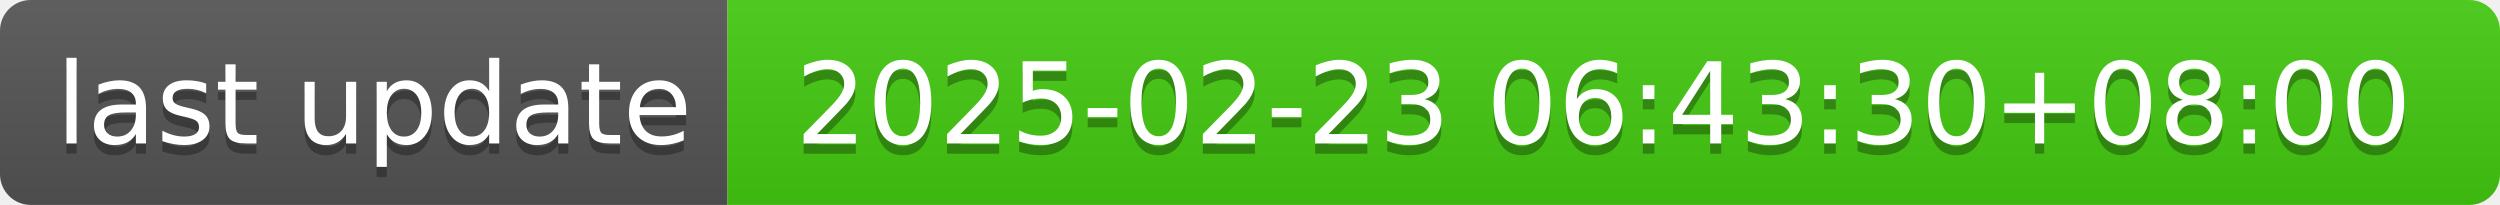
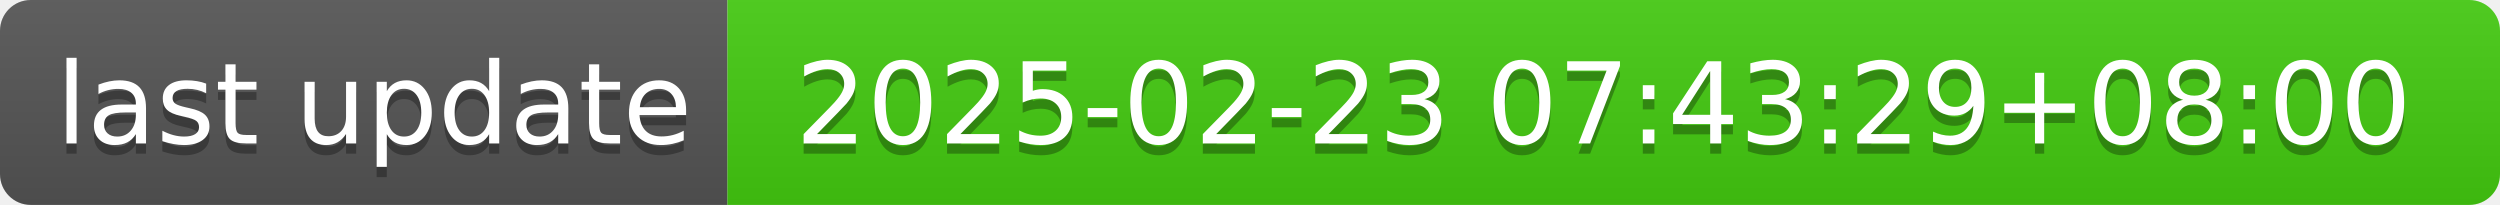
- <svg xmlns="http://www.w3.org/2000/svg" width="244" height="20" role="img" aria-label="last update: 2025-02-23 06:43:30+08:00">
+ <svg xmlns="http://www.w3.org/2000/svg" width="244" height="20" role="img" aria-label="last update: 2025-02-23 07:43:29+08:00">
  <linearGradient id="s" x2="0" y2="100%">
    <stop offset="0" stop-color="#bbb" stop-opacity=".1" />
    <stop offset="1" stop-opacity=".1" />
  </linearGradient>
  <clipPath id="r">
    <rect width="244" height="20" rx="3" fill="#fff" />
  </clipPath>
  <g clip-path="url(#r)">
    <rect width="71" height="20" fill="#555" />
    <rect x="71" width="173" height="20" fill="#4c1" />
    <rect width="244" height="20" fill="url(#s)" />
  </g>
  <g fill="#fff" text-anchor="middle" font-family="Verdana,Geneva,DejaVu Sans,sans-serif" text-rendering="geometricPrecision" font-size="110">
    <text aria-hidden="true" x="365" y="150" fill="#010101" fill-opacity=".3" transform="scale(.1)" textLength="610">last update</text>
    <text x="365" y="140" transform="scale(.1)" fill="#fff" textLength="610">last update</text>
-     <text aria-hidden="true" x="1565" y="150" fill="#010101" fill-opacity=".3" transform="scale(.1)" textLength="1630">2025-02-23 06:43:30+08:00</text>
-     <text x="1565" y="140" transform="scale(.1)" fill="#fff" textLength="1630">2025-02-23 06:43:30+08:00</text>
+     <text aria-hidden="true" x="1565" y="150" fill="#010101" fill-opacity=".3" transform="scale(.1)" textLength="1630">2025-02-23 07:43:29+08:00</text>
+     <text x="1565" y="140" transform="scale(.1)" fill="#fff" textLength="1630">2025-02-23 07:43:29+08:00</text>
  </g>
</svg>
